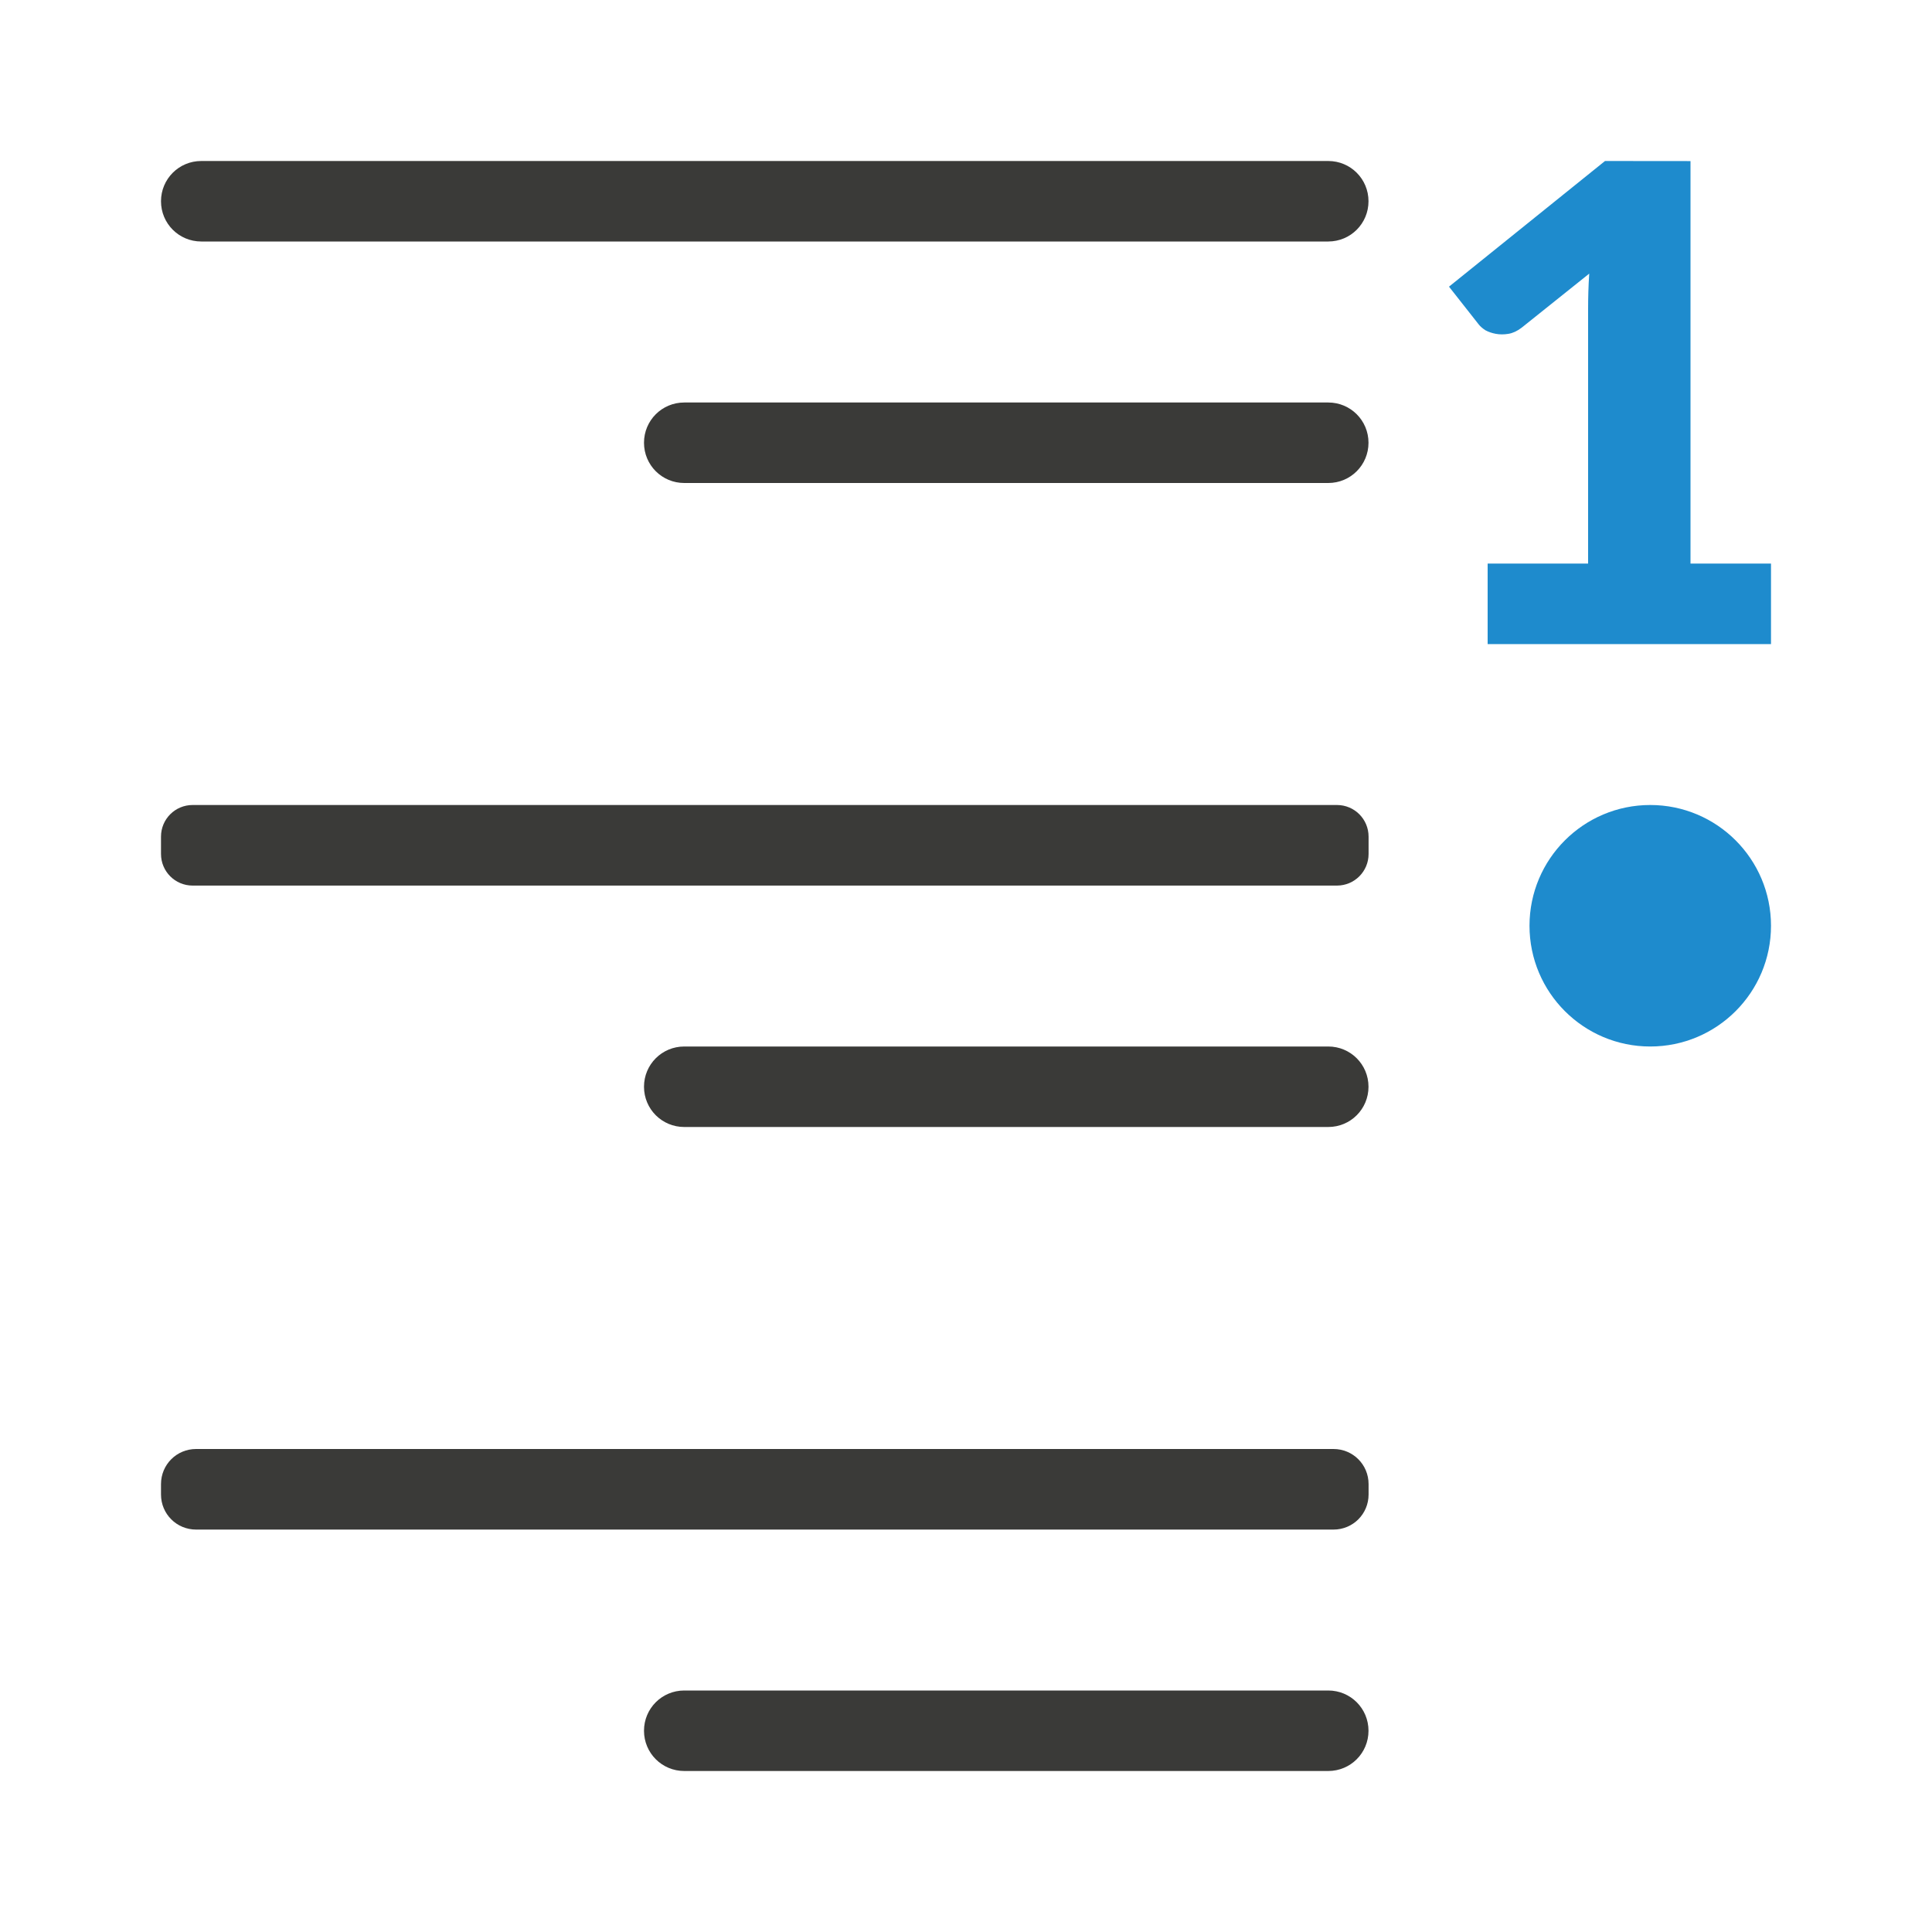
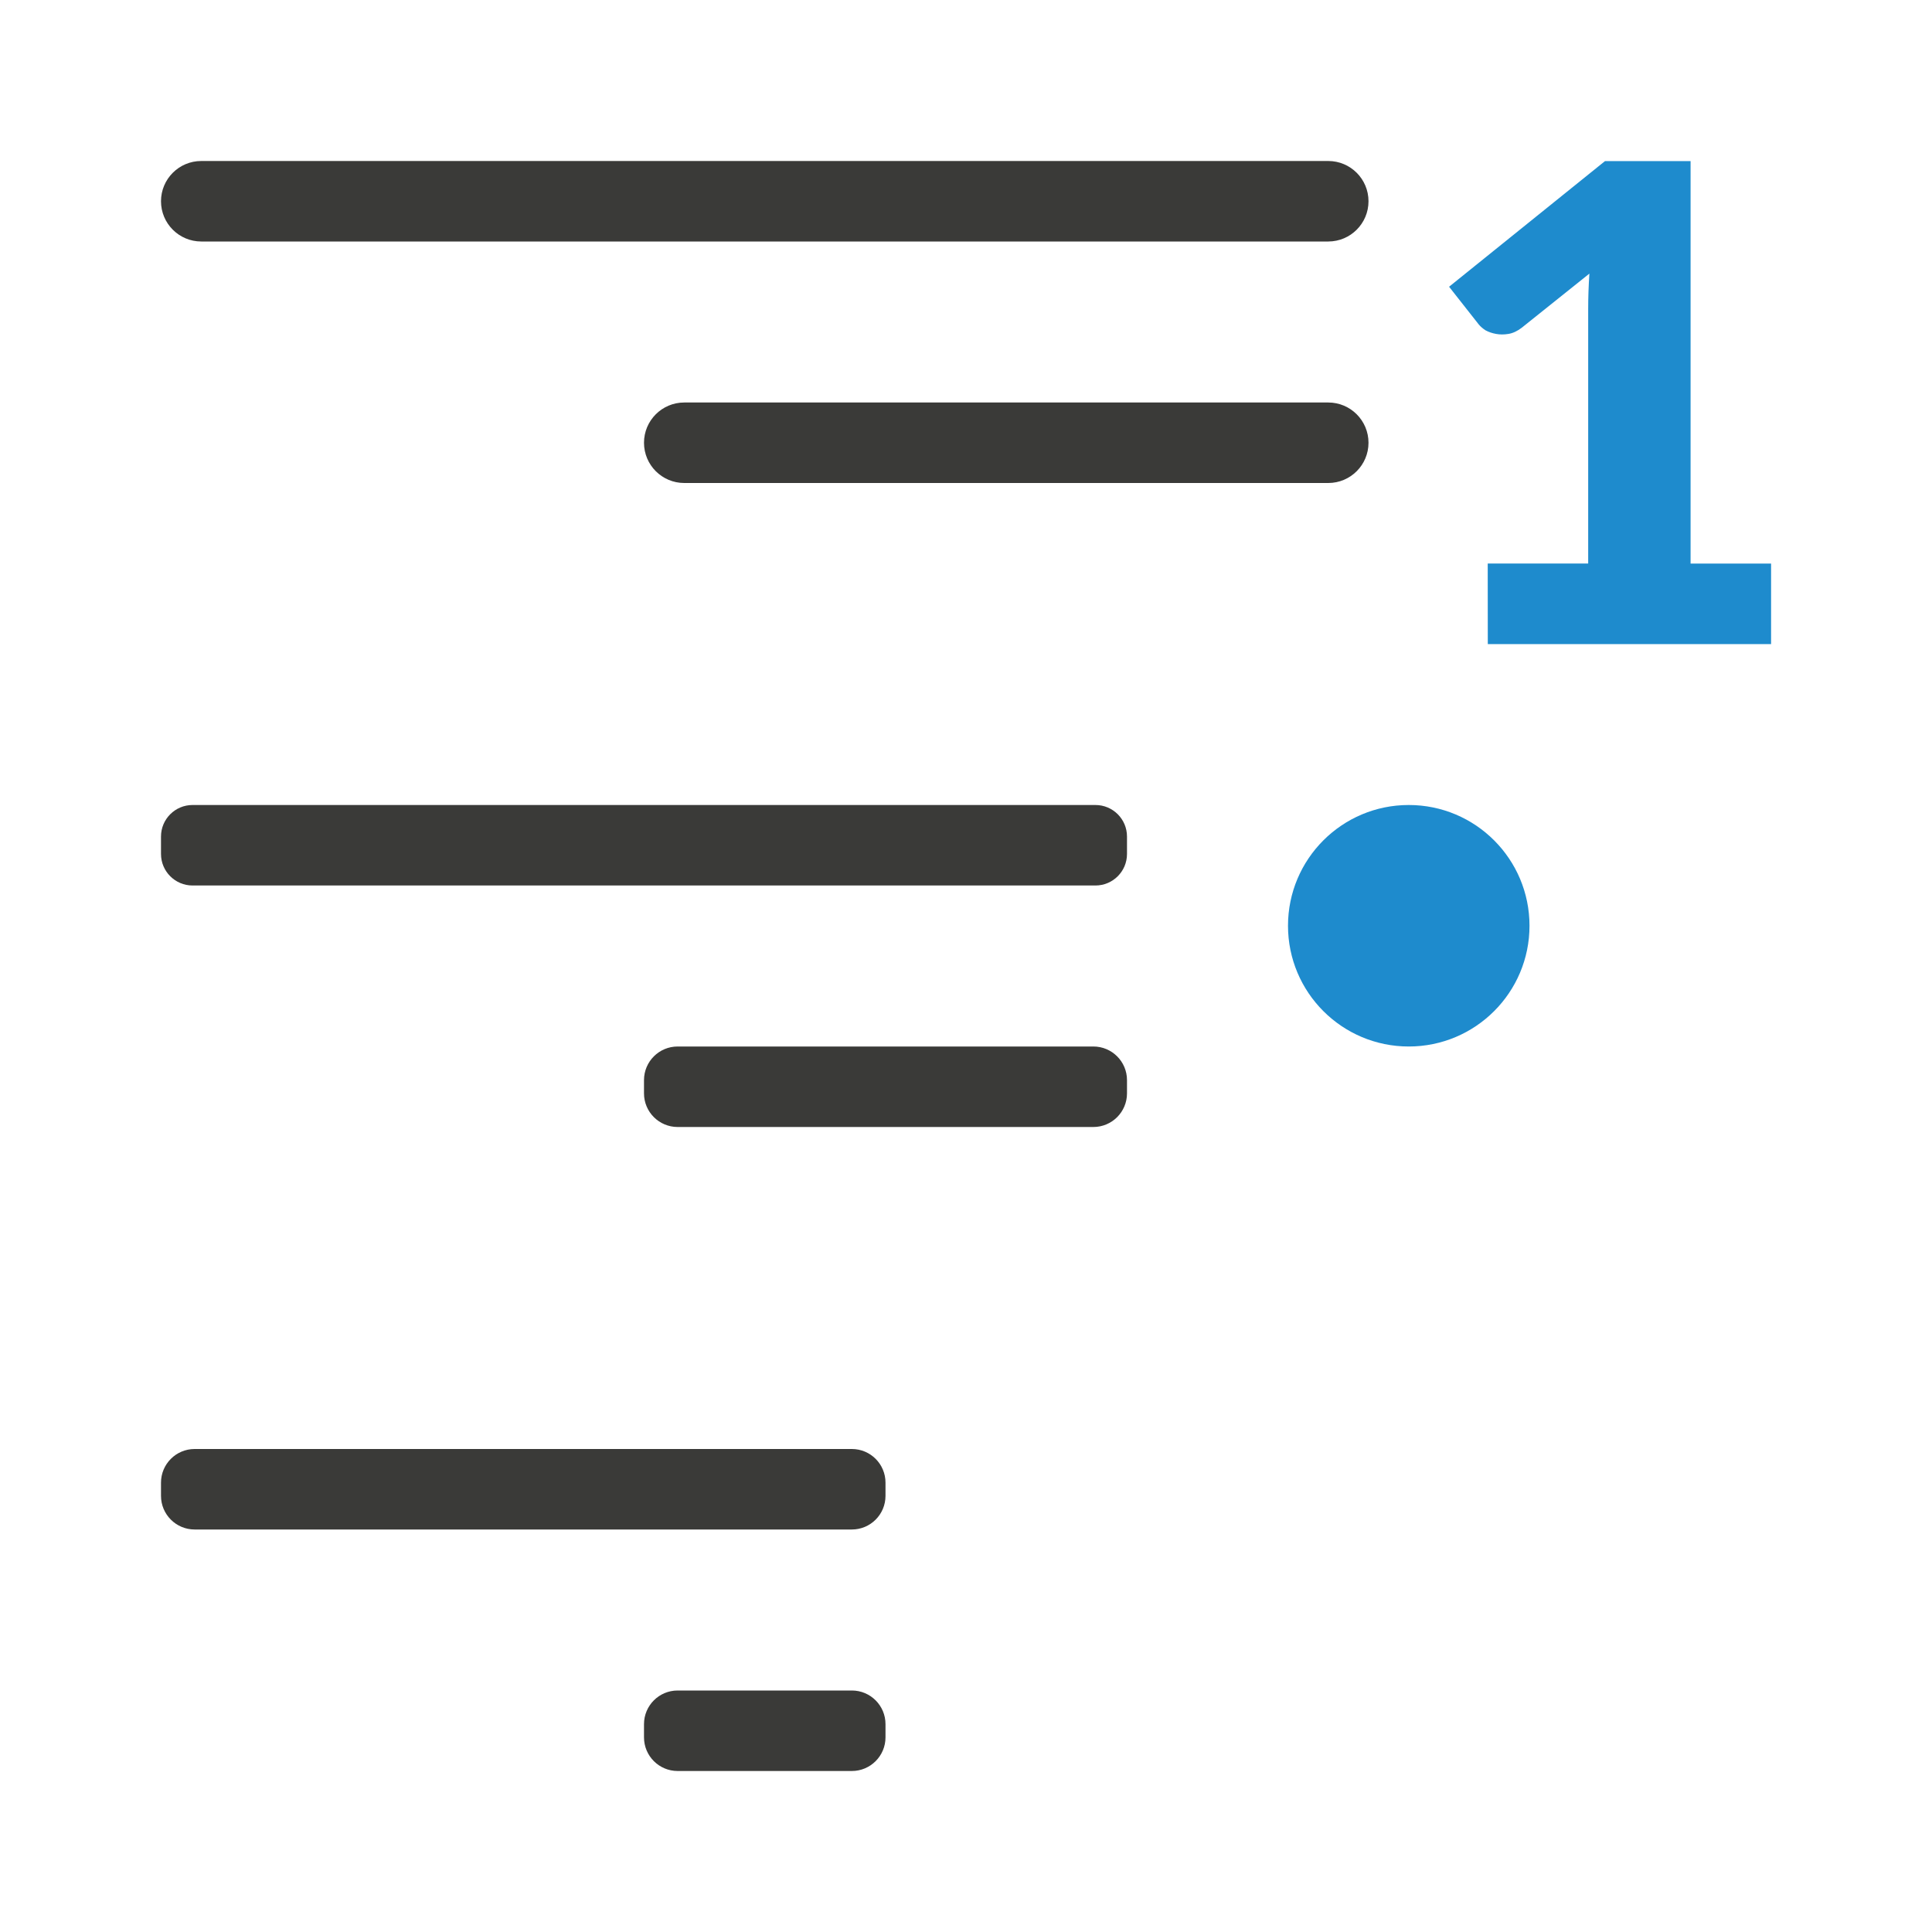
<svg xmlns="http://www.w3.org/2000/svg" viewBox="0 0 24 24">
-   <path d="m2.5 2c-.277 0-.5.223-.5.5s.223.5.5.5h14c.277 0 .5-.223.5-.5s-.223-.5-.5-.5zm6 3c-.277 0-.5.223-.5.5s.223.5.5.5h8c.277 0 .5-.223.5-.5s-.223-.5-.5-.5zm-6.107 5c-.217 0-.393.175-.393.393v.215c0 .217.175.393.393.393h14.215c.217 0 .393-.175.393-.393v-.215c0-.217-.175-.393-.393-.393zm6.107 3c-.277 0-.5.223-.5.5s.223.5.5.5h8c.277 0 .5-.223.5-.5s-.223-.5-.5-.5zm-6.064 5c-.242 0-.436.194-.436.436v.129c0 .242.194.436.436.436h14.129c.242 0 .436-.194.436-.436v-.129c0-.242-.194-.436-.436-.436zm6.064 3c-.277 0-.5.223-.5.5s.223.5.5.5h8c.277 0 .5-.223.5-.5s-.223-.5-.5-.5z" fill="#3a3a38" />
-   <path d="m19.938 2-1.938 1.561.369.469c.019.024.046.048.082.072.039.021.082.036.131.045.049.009.101.009.156 0 .055-.009.109-.034.164-.076l.84-.672c-.01.15-.014.295-.014.434v3.168h-1.248v1h3.52v-1h-1v-5zm.562 8a1.5 1.5 0 0 0 -1.5 1.5 1.5 1.5 0 0 0 1.5 1.5 1.5 1.5 0 0 0 1.5-1.5 1.5 1.5 0 0 0 -1.5-1.5z" fill="#1e8bcd" />
+   <g fill="#3a3a38">
+     <rect height="1" ry=".5" width="15" x="2" y="2" />
+     <rect height="1" ry=".392" width="12" x="2" y="10" />
+     <rect height="1" ry=".418" width="9" x="2" y="18" />
+     <rect height="1" ry=".418" width="3" x="8" y="21" />
+     <rect height="1" ry=".418" width="6" x="8" y="13" />
+     <rect height="1" ry=".5" width="9" x="8" y="5" />
+   </g>
+   <g fill="#1e8bcd" transform="matrix(-1 0 0 1 24 0)">
+     <circle cx="6.5" cy="11.5" r="1.5" />
+     <path d="m5.519 7h-1.248v-3.168c0-.138-.005-.283-.015-.433l.84.672c.055.042.11.068.165.077.055.009.107.009.155 0 .049-.009.092-.024.131-.045.036-.024.063-.048.083-.072l.369-.469-1.937-1.561h-1.063v5h-1v1h3.519z" />
+   </g>
</svg>
